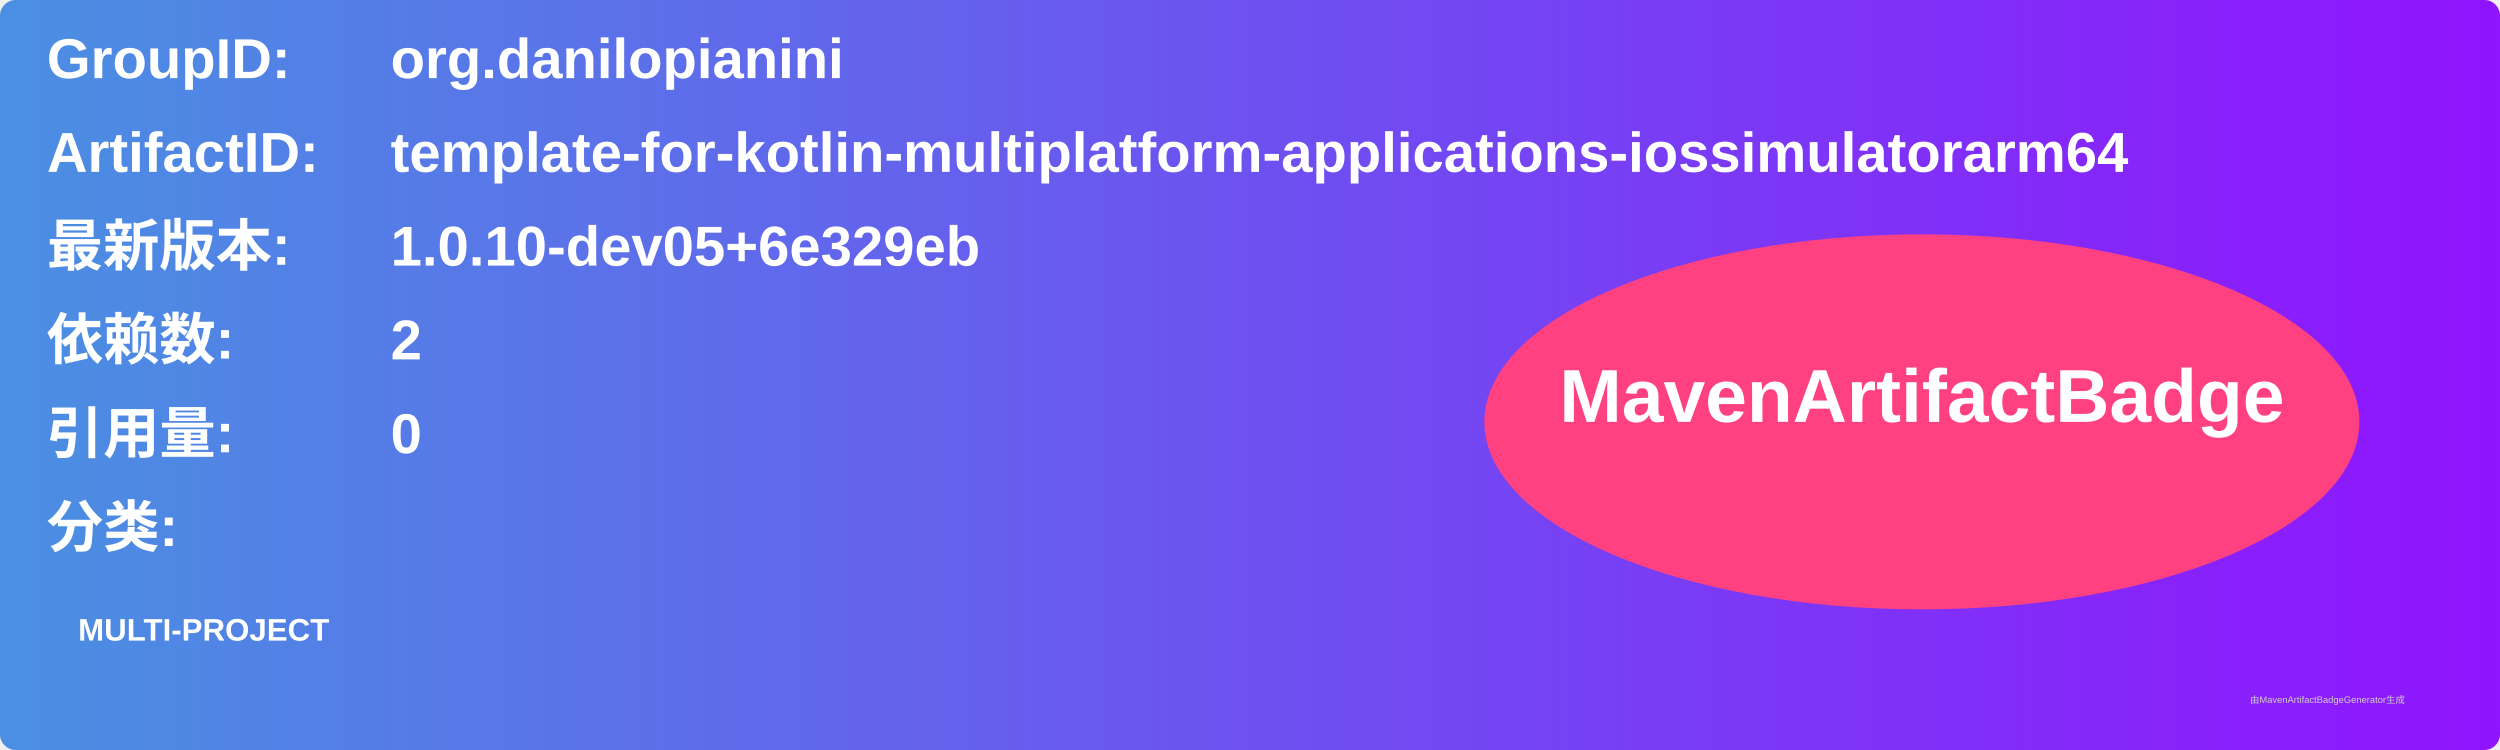
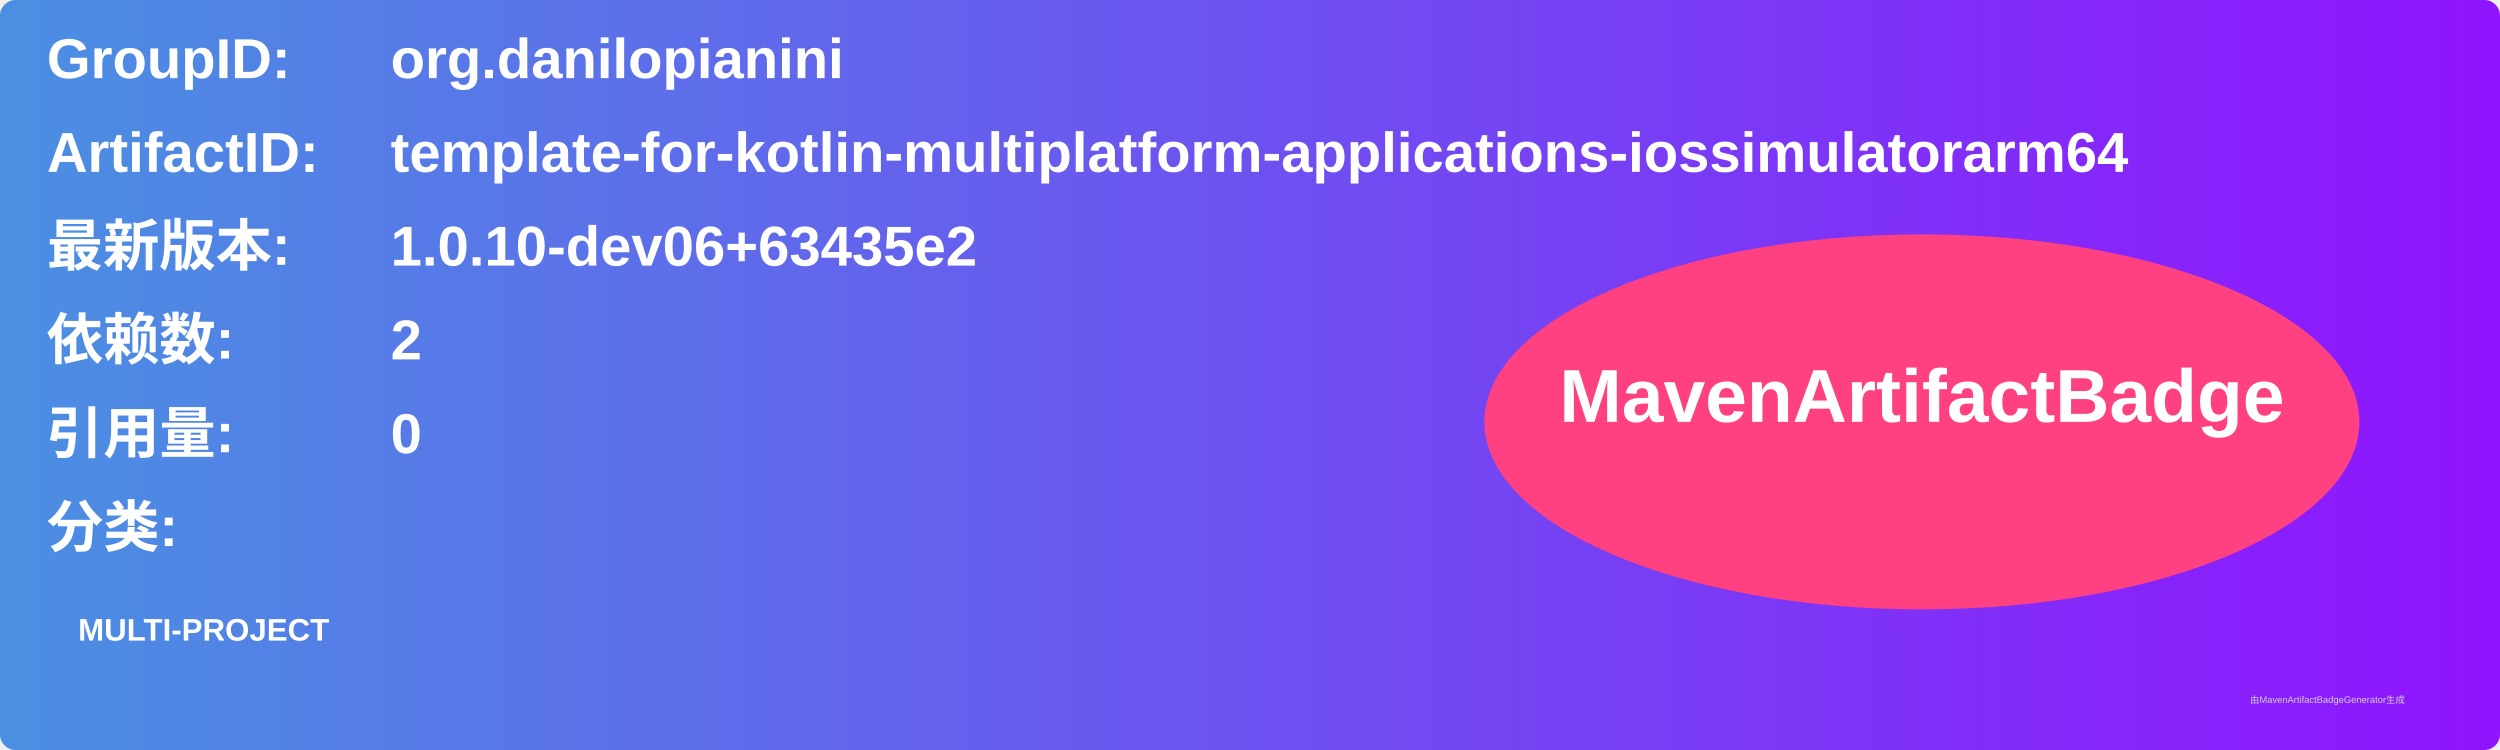
<svg xmlns="http://www.w3.org/2000/svg" width="800" height="240" viewBox="0 0 800 240">
  <linearGradient id="grad" x1="0%" y1="0%" x2="100%" y2="0%">
    <stop offset="0%" stop-color="#4a90e2" />
    <stop offset="100%" stop-color="#9013fe" />
  </linearGradient>
  <rect width="100%" height="100%" rx="5" ry="5" fill="url(#grad)" />
  <g transform="translate(15, 15)">
    <text x="0" y="10" font-family="Arial" font-size="18" fill="white" font-weight="bold" width="260">GroupID:</text>
    <text x="110" y="10" font-family="Arial" font-size="18" fill="white" font-weight="bold" width="460">org.danilopianini</text>
    <text x="0" y="40" font-family="Arial" font-size="18" fill="white" font-weight="bold" width="260">ArtifactID:</text>
    <text x="110" y="40" font-family="Arial" font-size="18" fill="white" font-weight="bold" width="460">template-for-kotlin-multiplatform-applications-iossimulatorarm64</text>
    <text x="0" y="70" font-family="Arial" font-size="18" fill="white" font-weight="bold">最新版本:</text>
    <text x="110" y="70" font-family="Arial" font-size="18" fill="white" font-weight="bold">
-       <tspan font-weight="bold">1.0.10-dev05+6e329eb</tspan>
+       <tspan font-weight="bold">1.0.10-dev06+63435e2</tspan>
    </text>
    <text x="0" y="100" font-family="Arial" font-size="18" fill="white" font-weight="bold">依赖数: </text>
    <text x="110" y="100" font-family="Arial" font-size="18" fill="white">
      <tspan font-weight="bold">2</tspan>
    </text>
    <text x="0" y="130" font-family="Arial" font-size="18" fill="white" font-weight="bold">引用量: </text>
    <text x="110" y="130" font-family="Arial" font-size="18" fill="white">
      <tspan font-weight="bold">0</tspan>
    </text>
    <text x="0" y="160" font-family="Arial" font-size="18" fill="white" font-weight="bold">分类:</text>
    <text x="10" y="190" font-family="Arial" font-size="10" fill="white">
      <tspan font-weight="bold">MULTI-PROJECT</tspan>
    </text>
    <ellipse cx="600" cy="120" rx="140" ry="60" fill="#ff4081" />
    <text x="600" y="120" text-anchor="middle" font-family="Arial" font-size="24" fill="white" font-weight="bold">MavenArtifactBadge</text>
  </g>
  <text x="720" y="225" font-family="Arial" font-size="3" fill="#d0d0d0">由MavenArtifactBadgeGenerator生成</text>
</svg>
